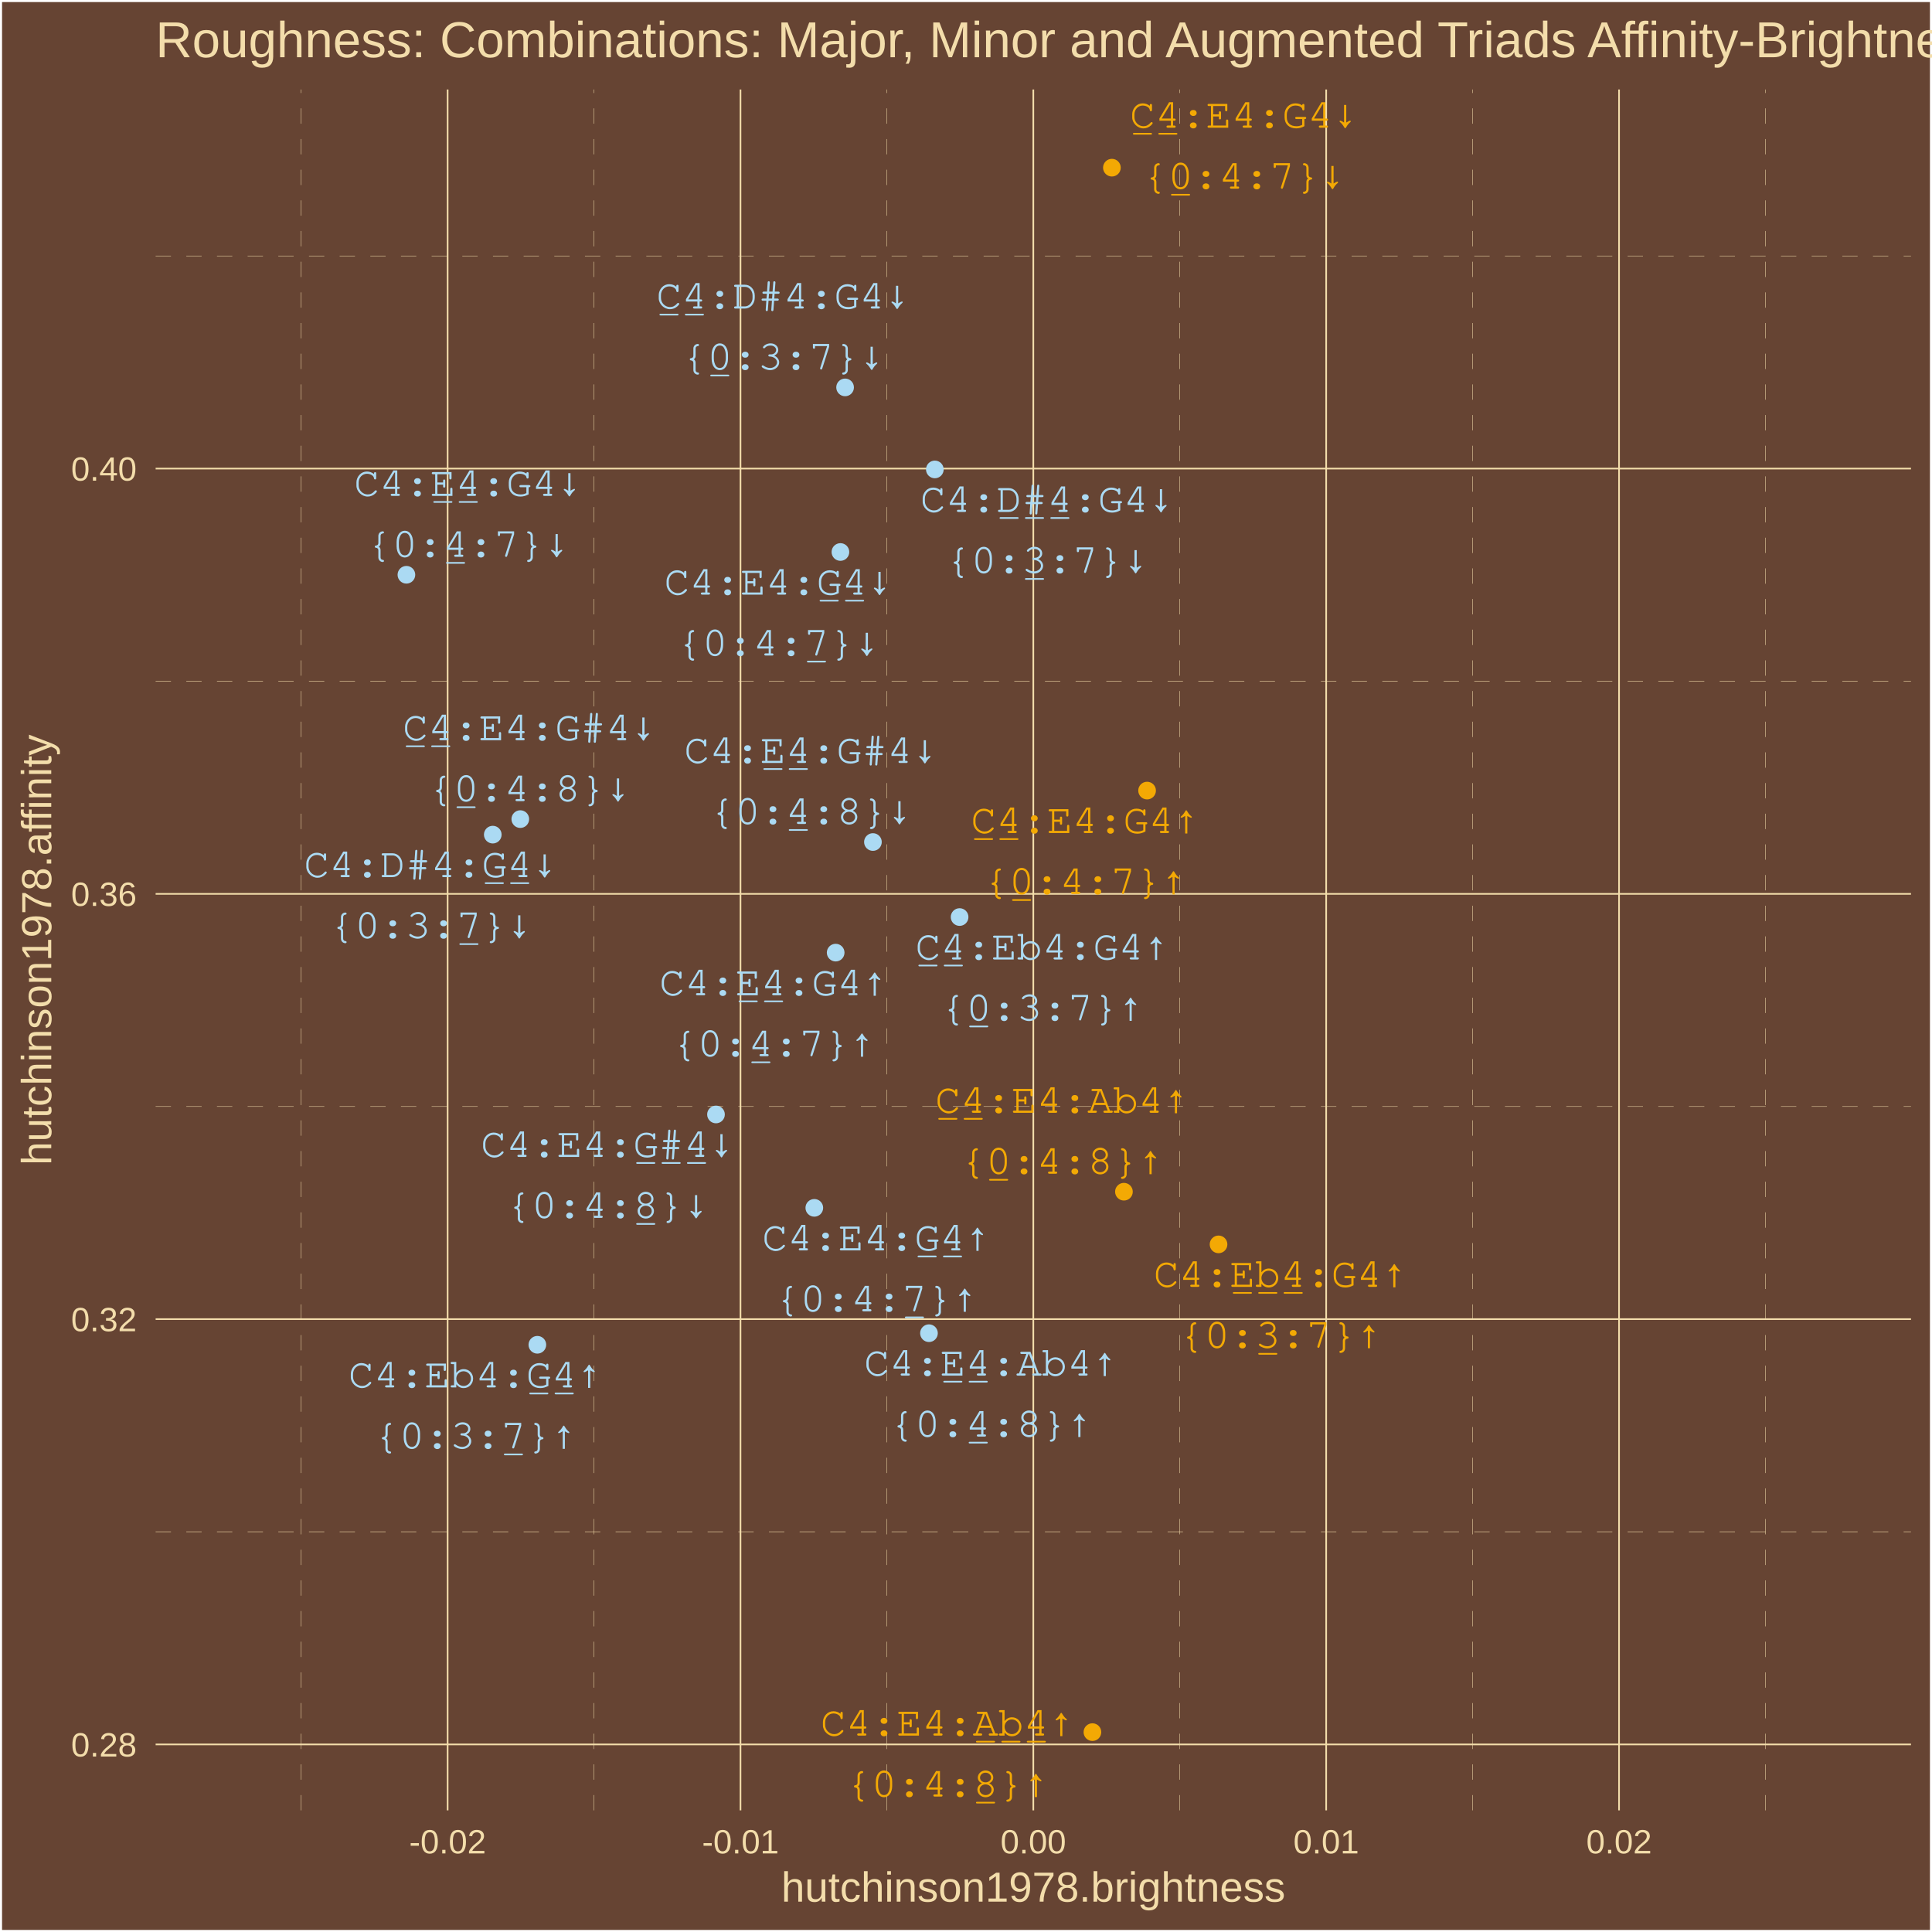
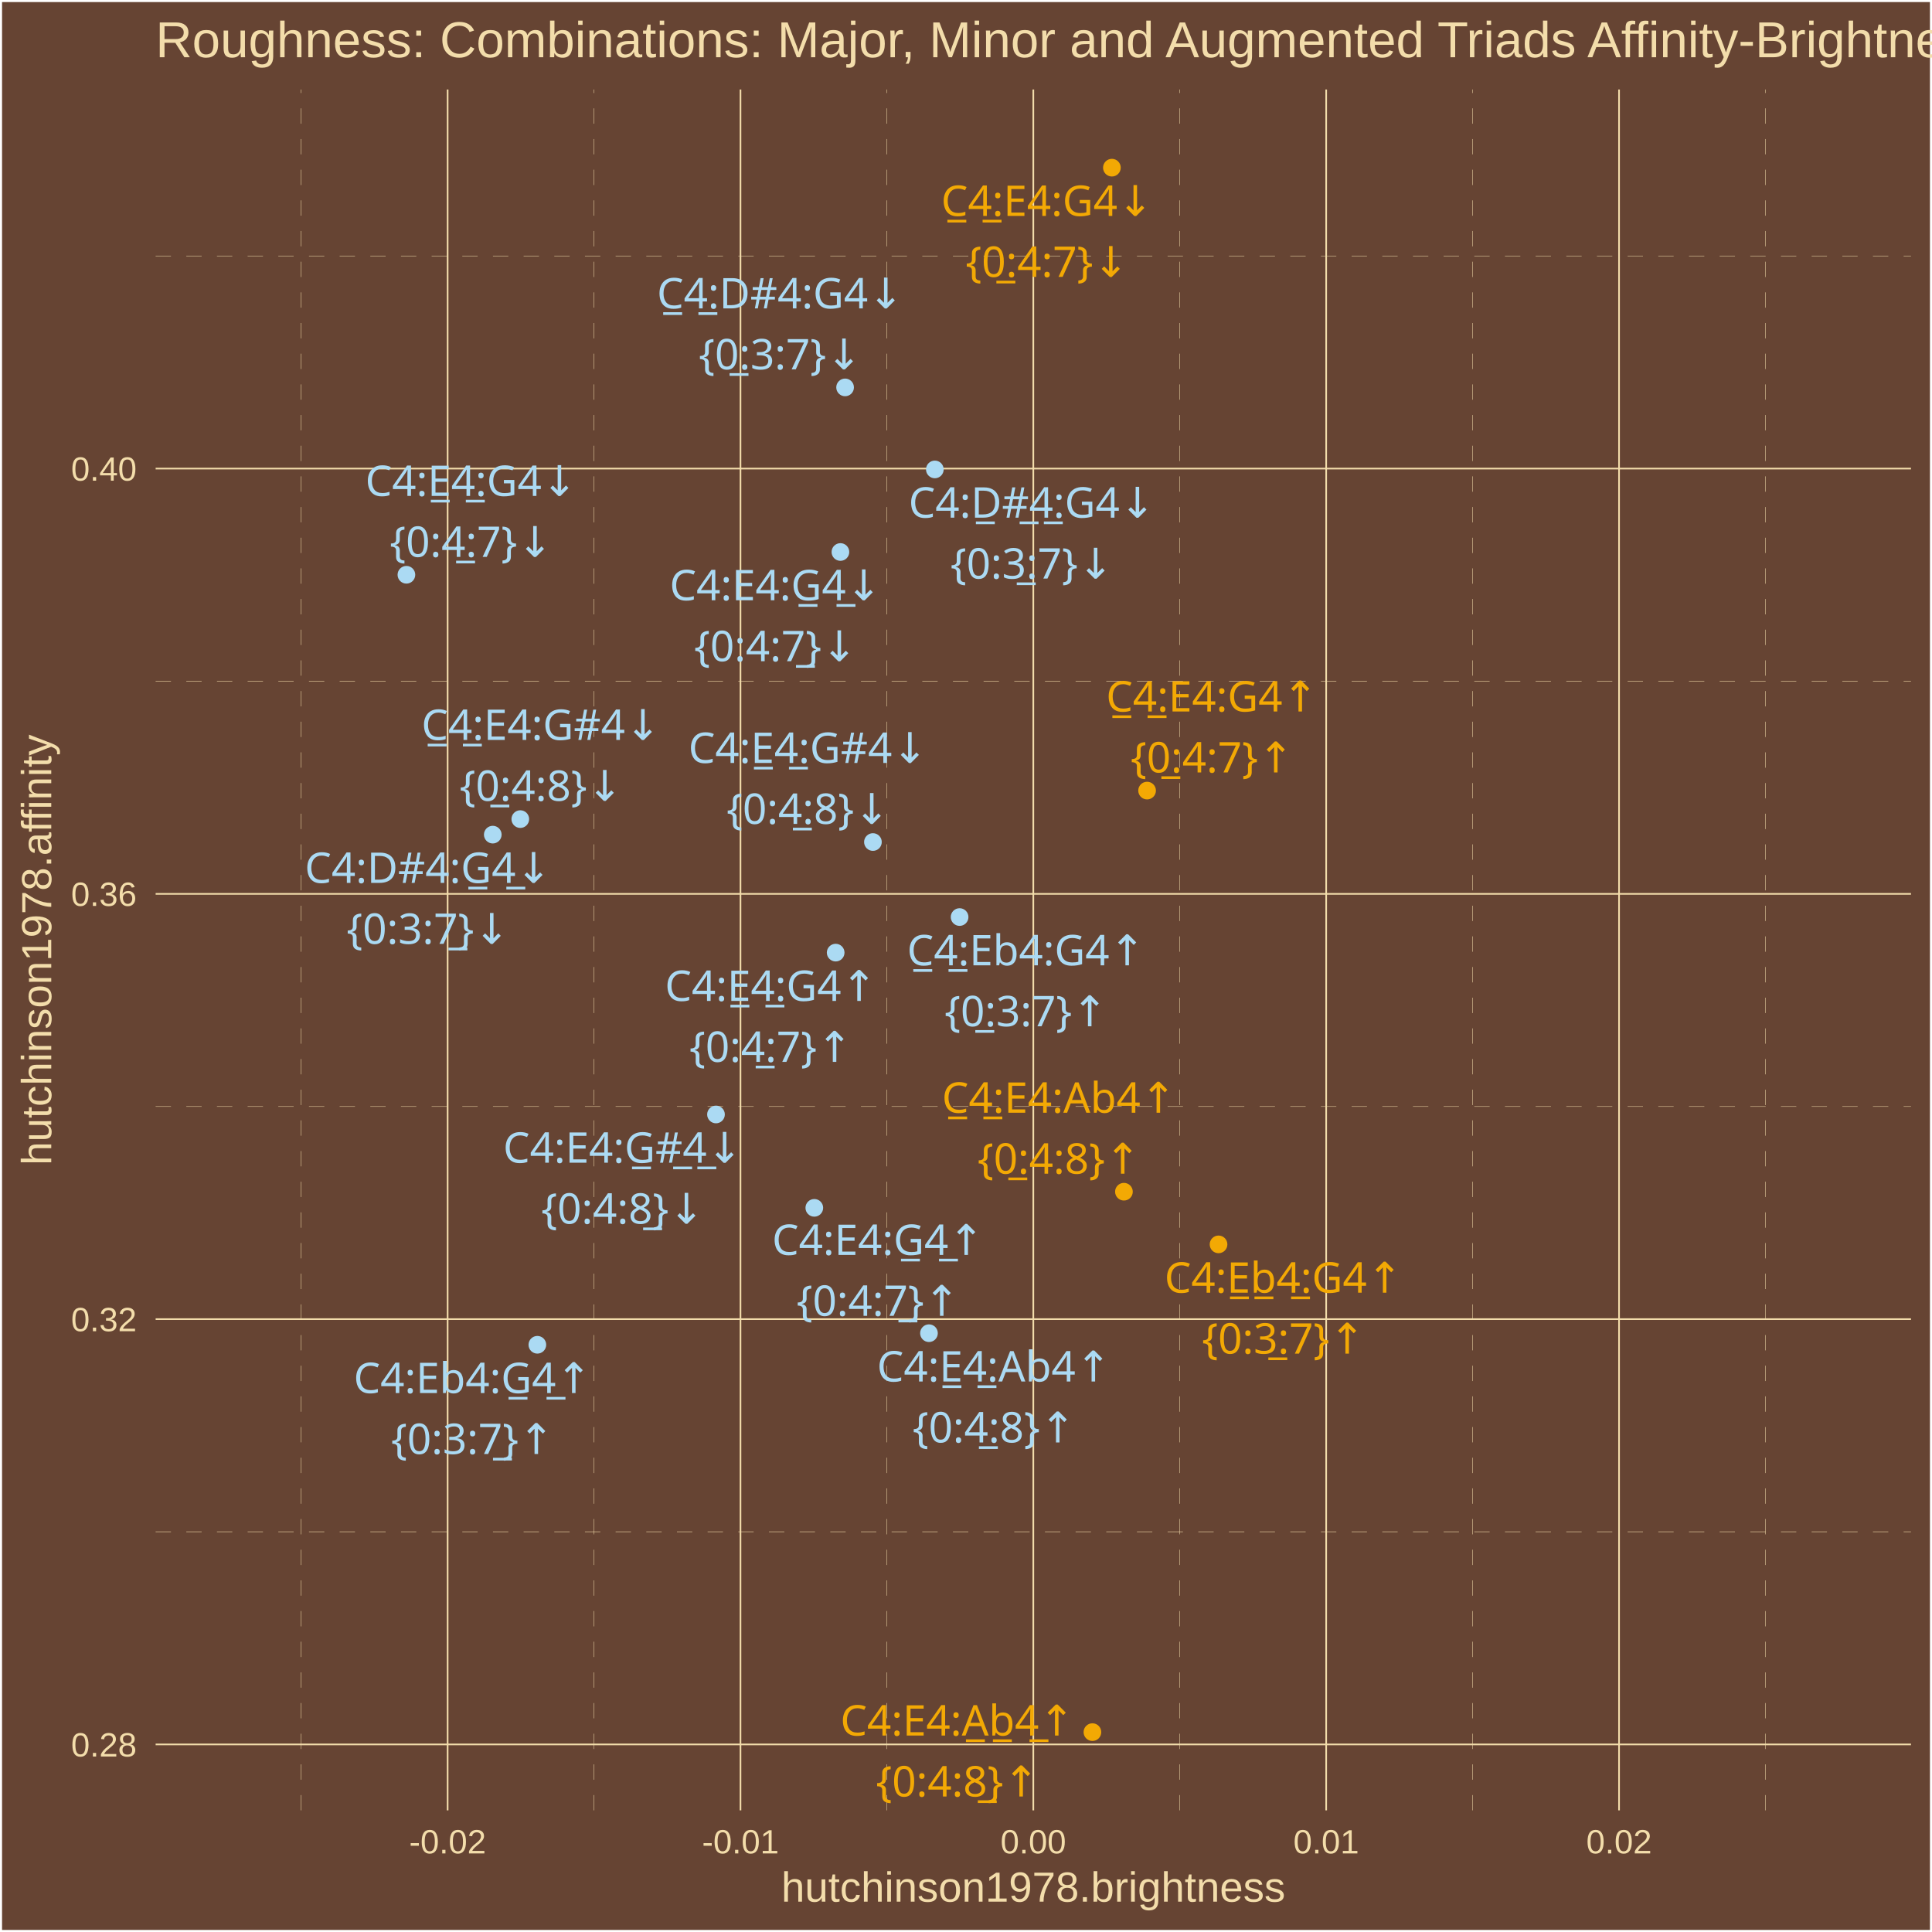
<svg xmlns="http://www.w3.org/2000/svg" class="svglite" width="504.00pt" height="504.00pt" viewBox="0 0 504.00 504.00">
  <defs>
    <style type="text/css">
    .svglite line, .svglite polyline, .svglite polygon, .svglite path, .svglite rect, .svglite circle {
      fill: none;
      stroke: #000000;
      stroke-linecap: round;
      stroke-linejoin: round;
      stroke-miterlimit: 10.00;
    }
    .svglite text {
      white-space: pre;
    }
  </style>
  </defs>
  <rect width="100%" height="100%" style="stroke: none; fill: #664433;" />
  <defs>
    <clipPath id="cpMC4wMHw1MDQuMDB8MC4wMHw1MDQuMDA=">
      <rect x="0.00" y="0.00" width="504.00" height="504.00" />
    </clipPath>
  </defs>
  <g clip-path="url(#cpMC4wMHw1MDQuMDB8MC4wMHw1MDQuMDA=)">
    <rect x="0.00" y="-0" width="504.00" height="504.00" style="stroke-width: 1.07; stroke: #FFFFFF; fill: #664433;" />
  </g>
  <defs>
    <clipPath id="cpNDAuNjB8NDk4LjUyfDIzLjM0fDQ3Mi4yNw==">
      <rect x="40.60" y="23.34" width="457.92" height="448.93" />
    </clipPath>
  </defs>
  <g clip-path="url(#cpNDAuNjB8NDk4LjUyfDIzLjM0fDQ3Mi4yNw==)">
    <rect x="40.60" y="23.34" width="457.92" height="448.93" style="stroke-width: 1.07; stroke: none; fill: #664433;" />
    <polyline points="40.60,399.59 498.52,399.59 " style="stroke-width: 0.11; stroke: #F3DDAB; stroke-dasharray: 4.00,4.00; stroke-linecap: butt;" />
    <polyline points="40.60,288.65 498.52,288.65 " style="stroke-width: 0.11; stroke: #F3DDAB; stroke-dasharray: 4.00,4.00; stroke-linecap: butt;" />
    <polyline points="40.60,177.71 498.52,177.71 " style="stroke-width: 0.11; stroke: #F3DDAB; stroke-dasharray: 4.00,4.00; stroke-linecap: butt;" />
    <polyline points="40.60,66.77 498.52,66.77 " style="stroke-width: 0.11; stroke: #F3DDAB; stroke-dasharray: 4.00,4.00; stroke-linecap: butt;" />
    <polyline points="78.57,472.27 78.57,23.34 " style="stroke-width: 0.11; stroke: #F3DDAB; stroke-dasharray: 4.00,4.00; stroke-linecap: butt;" />
    <polyline points="154.97,472.27 154.97,23.34 " style="stroke-width: 0.11; stroke: #F3DDAB; stroke-dasharray: 4.00,4.00; stroke-linecap: butt;" />
    <polyline points="231.36,472.27 231.36,23.34 " style="stroke-width: 0.11; stroke: #F3DDAB; stroke-dasharray: 4.00,4.00; stroke-linecap: butt;" />
    <polyline points="307.76,472.27 307.76,23.34 " style="stroke-width: 0.11; stroke: #F3DDAB; stroke-dasharray: 4.00,4.00; stroke-linecap: butt;" />
    <polyline points="384.16,472.27 384.16,23.34 " style="stroke-width: 0.11; stroke: #F3DDAB; stroke-dasharray: 4.00,4.00; stroke-linecap: butt;" />
    <polyline points="460.55,472.27 460.55,23.34 " style="stroke-width: 0.11; stroke: #F3DDAB; stroke-dasharray: 4.00,4.00; stroke-linecap: butt;" />
    <polyline points="40.60,455.07 498.52,455.07 " style="stroke-width: 0.43; stroke: #F3DDAB; stroke-linecap: butt;" />
    <polyline points="40.60,344.12 498.52,344.12 " style="stroke-width: 0.43; stroke: #F3DDAB; stroke-linecap: butt;" />
    <polyline points="40.60,233.18 498.52,233.18 " style="stroke-width: 0.43; stroke: #F3DDAB; stroke-linecap: butt;" />
    <polyline points="40.60,122.24 498.52,122.24 " style="stroke-width: 0.43; stroke: #F3DDAB; stroke-linecap: butt;" />
    <polyline points="116.77,472.27 116.77,23.34 " style="stroke-width: 0.43; stroke: #F3DDAB; stroke-linecap: butt;" />
    <polyline points="193.17,472.27 193.17,23.34 " style="stroke-width: 0.43; stroke: #F3DDAB; stroke-linecap: butt;" />
    <polyline points="269.56,472.27 269.56,23.34 " style="stroke-width: 0.43; stroke: #F3DDAB; stroke-linecap: butt;" />
    <polyline points="345.96,472.27 345.96,23.34 " style="stroke-width: 0.43; stroke: #F3DDAB; stroke-linecap: butt;" />
    <polyline points="422.36,472.27 422.36,23.34 " style="stroke-width: 0.43; stroke: #F3DDAB; stroke-linecap: butt;" />
    <circle cx="299.24" cy="206.24" r="1.95" style="stroke-width: 0.71; stroke: #F3A904; fill: #F3A904;" />
    <circle cx="290.06" cy="43.74" r="1.95" style="stroke-width: 0.71; stroke: #F3A904; fill: #F3A904;" />
    <circle cx="218.00" cy="248.51" r="1.95" style="stroke-width: 0.71; stroke: #ABDAF3; fill: #ABDAF3;" />
    <circle cx="106.02" cy="149.94" r="1.95" style="stroke-width: 0.71; stroke: #ABDAF3; fill: #ABDAF3;" />
    <circle cx="212.43" cy="315.09" r="1.95" style="stroke-width: 0.71; stroke: #ABDAF3; fill: #ABDAF3;" />
    <circle cx="219.24" cy="144.00" r="1.95" style="stroke-width: 0.71; stroke: #ABDAF3; fill: #ABDAF3;" />
    <circle cx="250.33" cy="239.23" r="1.95" style="stroke-width: 0.71; stroke: #ABDAF3; fill: #ABDAF3;" />
    <circle cx="220.46" cy="101.06" r="1.95" style="stroke-width: 0.71; stroke: #ABDAF3; fill: #ABDAF3;" />
    <circle cx="317.88" cy="324.62" r="1.95" style="stroke-width: 0.71; stroke: #F3A904; fill: #F3A904;" />
    <circle cx="243.87" cy="122.46" r="1.95" style="stroke-width: 0.71; stroke: #ABDAF3; fill: #ABDAF3;" />
    <circle cx="140.18" cy="350.81" r="1.95" style="stroke-width: 0.71; stroke: #ABDAF3; fill: #ABDAF3;" />
    <circle cx="128.55" cy="217.73" r="1.95" style="stroke-width: 0.71; stroke: #ABDAF3; fill: #ABDAF3;" />
    <circle cx="293.20" cy="310.88" r="1.95" style="stroke-width: 0.71; stroke: #F3A904; fill: #F3A904;" />
    <circle cx="135.73" cy="213.68" r="1.95" style="stroke-width: 0.71; stroke: #ABDAF3; fill: #ABDAF3;" />
    <circle cx="242.34" cy="347.79" r="1.95" style="stroke-width: 0.71; stroke: #ABDAF3; fill: #ABDAF3;" />
    <circle cx="227.72" cy="219.66" r="1.95" style="stroke-width: 0.71; stroke: #ABDAF3; fill: #ABDAF3;" />
    <circle cx="284.98" cy="451.86" r="1.95" style="stroke-width: 0.71; stroke: #F3A904; fill: #F3A904;" />
    <circle cx="186.78" cy="290.73" r="1.95" style="stroke-width: 0.71; stroke: #ABDAF3; fill: #ABDAF3;" />
-     <text x="283.07" y="217.31" text-anchor="middle" style="font-size: 11.04px; font-weight: 0;fill: #F3A904; font-family: &quot;Courier&quot;;" textLength="59.55px" lengthAdjust="spacingAndGlyphs">C̲4̲:E4:G4↑</text>
-     <text x="283.07" y="233.21" text-anchor="middle" style="font-size: 11.04px; font-weight: 0;fill: #F3A904; font-family: &quot;Courier&quot;;" textLength="52.93px" lengthAdjust="spacingAndGlyphs">{0̲:4:7}↑</text>
-     <text x="324.53" y="33.32" text-anchor="middle" style="font-size: 11.04px; font-weight: 0;fill: #F3A904; font-family: &quot;Courier&quot;;" textLength="59.55px" lengthAdjust="spacingAndGlyphs">C̲4̲:E4:G4↓</text>
-     <text x="324.53" y="49.22" text-anchor="middle" style="font-size: 11.04px; font-weight: 0;fill: #F3A904; font-family: &quot;Courier&quot;;" textLength="52.93px" lengthAdjust="spacingAndGlyphs">{0̲:4:7}↓</text>
-     <text x="201.80" y="259.64" text-anchor="middle" style="font-size: 11.04px; font-weight: 0;fill: #ABDAF3; font-family: &quot;Courier&quot;;" textLength="59.55px" lengthAdjust="spacingAndGlyphs">C4:E̲4̲:G4↑</text>
-     <text x="201.80" y="275.54" text-anchor="middle" style="font-size: 11.04px; font-weight: 0;fill: #ABDAF3; font-family: &quot;Courier&quot;;" textLength="52.93px" lengthAdjust="spacingAndGlyphs">{0:4̲:7}↑</text>
-     <text x="122.15" y="129.37" text-anchor="middle" style="font-size: 11.04px; font-weight: 0;fill: #ABDAF3; font-family: &quot;Courier&quot;;" textLength="59.55px" lengthAdjust="spacingAndGlyphs">C4:E̲4̲:G4↓</text>
-     <text x="122.15" y="145.26" text-anchor="middle" style="font-size: 11.04px; font-weight: 0;fill: #ABDAF3; font-family: &quot;Courier&quot;;" textLength="52.93px" lengthAdjust="spacingAndGlyphs">{0:4̲:7}↓</text>
-     <text x="228.61" y="326.19" text-anchor="middle" style="font-size: 11.04px; font-weight: 0;fill: #ABDAF3; font-family: &quot;Courier&quot;;" textLength="59.55px" lengthAdjust="spacingAndGlyphs">C4:E4:G̲4̲↑</text>
-     <text x="228.61" y="342.09" text-anchor="middle" style="font-size: 11.04px; font-weight: 0;fill: #ABDAF3; font-family: &quot;Courier&quot;;" textLength="52.93px" lengthAdjust="spacingAndGlyphs">{0:4:7̲}↑</text>
-     <text x="203.06" y="155.12" text-anchor="middle" style="font-size: 11.04px; font-weight: 0;fill: #ABDAF3; font-family: &quot;Courier&quot;;" textLength="59.55px" lengthAdjust="spacingAndGlyphs">C4:E4:G̲4̲↓</text>
-     <text x="203.06" y="171.01" text-anchor="middle" style="font-size: 11.04px; font-weight: 0;fill: #ABDAF3; font-family: &quot;Courier&quot;;" textLength="52.93px" lengthAdjust="spacingAndGlyphs">{0:4:7̲}↓</text>
-     <text x="271.88" y="250.30" text-anchor="middle" style="font-size: 11.04px; font-weight: 0;fill: #ABDAF3; font-family: &quot;Courier&quot;;" textLength="66.17px" lengthAdjust="spacingAndGlyphs">C̲4̲:Eb4:G4↑</text>
-     <text x="271.88" y="266.19" text-anchor="middle" style="font-size: 11.04px; font-weight: 0;fill: #ABDAF3; font-family: &quot;Courier&quot;;" textLength="52.93px" lengthAdjust="spacingAndGlyphs">{0̲:3:7}↑</text>
-     <text x="204.33" y="80.49" text-anchor="middle" style="font-size: 11.04px; font-weight: 0;fill: #ABDAF3; font-family: &quot;Courier&quot;;" textLength="66.17px" lengthAdjust="spacingAndGlyphs">C̲4̲:D#4:G4↓</text>
-     <text x="204.33" y="96.38" text-anchor="middle" style="font-size: 11.04px; font-weight: 0;fill: #ABDAF3; font-family: &quot;Courier&quot;;" textLength="52.93px" lengthAdjust="spacingAndGlyphs">{0̲:3:7}↓</text>
-     <text x="334.04" y="335.70" text-anchor="middle" style="font-size: 11.04px; font-weight: 0;fill: #F3A904; font-family: &quot;Courier&quot;;" textLength="66.17px" lengthAdjust="spacingAndGlyphs">C4:E̲b̲4̲:G4↑</text>
-     <text x="334.04" y="351.59" text-anchor="middle" style="font-size: 11.04px; font-weight: 0;fill: #F3A904; font-family: &quot;Courier&quot;;" textLength="52.93px" lengthAdjust="spacingAndGlyphs">{0:3̲:7}↑</text>
-     <text x="273.18" y="133.55" text-anchor="middle" style="font-size: 11.04px; font-weight: 0;fill: #ABDAF3; font-family: &quot;Courier&quot;;" textLength="66.17px" lengthAdjust="spacingAndGlyphs">C4:D̲#̲4̲:G4↓</text>
-     <text x="273.18" y="149.45" text-anchor="middle" style="font-size: 11.04px; font-weight: 0;fill: #ABDAF3; font-family: &quot;Courier&quot;;" textLength="52.93px" lengthAdjust="spacingAndGlyphs">{0:3̲:7}↓</text>
-     <text x="124.00" y="361.94" text-anchor="middle" style="font-size: 11.04px; font-weight: 0;fill: #ABDAF3; font-family: &quot;Courier&quot;;" textLength="66.17px" lengthAdjust="spacingAndGlyphs">C4:Eb4:G̲4̲↑</text>
-     <text x="124.00" y="377.84" text-anchor="middle" style="font-size: 11.04px; font-weight: 0;fill: #ABDAF3; font-family: &quot;Courier&quot;;" textLength="52.93px" lengthAdjust="spacingAndGlyphs">{0:3:7̲}↑</text>
-     <text x="112.39" y="228.81" text-anchor="middle" style="font-size: 11.04px; font-weight: 0;fill: #ABDAF3; font-family: &quot;Courier&quot;;" textLength="66.17px" lengthAdjust="spacingAndGlyphs">C4:D#4:G̲4̲↓</text>
-     <text x="112.39" y="244.71" text-anchor="middle" style="font-size: 11.04px; font-weight: 0;fill: #ABDAF3; font-family: &quot;Courier&quot;;" textLength="52.93px" lengthAdjust="spacingAndGlyphs">{0:3:7̲}↓</text>
-     <text x="277.07" y="290.29" text-anchor="middle" style="font-size: 11.04px; font-weight: 0;fill: #F3A904; font-family: &quot;Courier&quot;;" textLength="66.17px" lengthAdjust="spacingAndGlyphs">C̲4̲:E4:Ab4↑</text>
-     <text x="277.07" y="306.19" text-anchor="middle" style="font-size: 11.04px; font-weight: 0;fill: #F3A904; font-family: &quot;Courier&quot;;" textLength="52.93px" lengthAdjust="spacingAndGlyphs">{0̲:4:8}↑</text>
-     <text x="138.15" y="193.10" text-anchor="middle" style="font-size: 11.04px; font-weight: 0;fill: #ABDAF3; font-family: &quot;Courier&quot;;" textLength="66.17px" lengthAdjust="spacingAndGlyphs">C̲4̲:E4:G#4↓</text>
-     <text x="138.15" y="209.00" text-anchor="middle" style="font-size: 11.04px; font-weight: 0;fill: #ABDAF3; font-family: &quot;Courier&quot;;" textLength="52.93px" lengthAdjust="spacingAndGlyphs">{0̲:4:8}↓</text>
-     <text x="258.50" y="358.86" text-anchor="middle" style="font-size: 11.04px; font-weight: 0;fill: #ABDAF3; font-family: &quot;Courier&quot;;" textLength="66.17px" lengthAdjust="spacingAndGlyphs">C4:E̲4̲:Ab4↑</text>
-     <text x="258.50" y="374.76" text-anchor="middle" style="font-size: 11.04px; font-weight: 0;fill: #ABDAF3; font-family: &quot;Courier&quot;;" textLength="52.93px" lengthAdjust="spacingAndGlyphs">{0:4̲:8}↑</text>
-     <text x="211.57" y="199.04" text-anchor="middle" style="font-size: 11.04px; font-weight: 0;fill: #ABDAF3; font-family: &quot;Courier&quot;;" textLength="66.17px" lengthAdjust="spacingAndGlyphs">C4:E̲4̲:G#4↓</text>
-     <text x="211.57" y="214.94" text-anchor="middle" style="font-size: 11.04px; font-weight: 0;fill: #ABDAF3; font-family: &quot;Courier&quot;;" textLength="52.93px" lengthAdjust="spacingAndGlyphs">{0:4̲:8}↓</text>
-     <text x="247.16" y="452.77" text-anchor="middle" style="font-size: 11.04px; font-weight: 0;fill: #F3A904; font-family: &quot;Courier&quot;;" textLength="66.17px" lengthAdjust="spacingAndGlyphs">C4:E4:A̲b̲4̲↑</text>
-     <text x="247.16" y="468.67" text-anchor="middle" style="font-size: 11.04px; font-weight: 0;fill: #F3A904; font-family: &quot;Courier&quot;;" textLength="52.93px" lengthAdjust="spacingAndGlyphs">{0:4:8̲}↑</text>
-     <text x="158.52" y="301.81" text-anchor="middle" style="font-size: 11.04px; font-weight: 0;fill: #ABDAF3; font-family: &quot;Courier&quot;;" textLength="66.17px" lengthAdjust="spacingAndGlyphs">C4:E4:G̲#̲4̲↓</text>
-     <text x="158.52" y="317.71" text-anchor="middle" style="font-size: 11.04px; font-weight: 0;fill: #ABDAF3; font-family: &quot;Courier&quot;;" textLength="52.93px" lengthAdjust="spacingAndGlyphs">{0:4:8̲}↓</text>
+     <text x="316.18" y="185.61" text-anchor="middle" style="font-size: 11.04px;fill: #F3A904; font-family: &quot;Arial Unicode MS&quot;;" textLength="56.30px" lengthAdjust="spacingAndGlyphs">C̲4̲:E4:G4↑</text>
+     <text x="316.18" y="201.51" text-anchor="middle" style="font-size: 11.04px;fill: #F3A904; font-family: &quot;Arial Unicode MS&quot;;" textLength="39.77px" lengthAdjust="spacingAndGlyphs">{0̲:4:7}↑</text>
+     <text x="273.14" y="56.33" text-anchor="middle" style="font-size: 11.04px;fill: #F3A904; font-family: &quot;Arial Unicode MS&quot;;" textLength="56.30px" lengthAdjust="spacingAndGlyphs">C̲4̲:E4:G4↓</text>
+     <text x="273.14" y="72.23" text-anchor="middle" style="font-size: 11.04px;fill: #F3A904; font-family: &quot;Arial Unicode MS&quot;;" textLength="39.77px" lengthAdjust="spacingAndGlyphs">{0̲:4:7}↓</text>
+     <text x="201.08" y="261.11" text-anchor="middle" style="font-size: 11.04px;fill: #ABDAF3; font-family: &quot;Arial Unicode MS&quot;;" textLength="56.30px" lengthAdjust="spacingAndGlyphs">C4:E̲4̲:G4↑</text>
+     <text x="201.08" y="277.01" text-anchor="middle" style="font-size: 11.04px;fill: #ABDAF3; font-family: &quot;Arial Unicode MS&quot;;" textLength="39.77px" lengthAdjust="spacingAndGlyphs">{0:4̲:7}↑</text>
+     <text x="122.92" y="129.38" text-anchor="middle" style="font-size: 11.04px;fill: #ABDAF3; font-family: &quot;Arial Unicode MS&quot;;" textLength="56.30px" lengthAdjust="spacingAndGlyphs">C4:E̲4̲:G4↓</text>
+     <text x="122.92" y="145.27" text-anchor="middle" style="font-size: 11.04px;fill: #ABDAF3; font-family: &quot;Arial Unicode MS&quot;;" textLength="39.77px" lengthAdjust="spacingAndGlyphs">{0:4̲:7}↓</text>
+     <text x="229.04" y="327.37" text-anchor="middle" style="font-size: 11.04px;fill: #ABDAF3; font-family: &quot;Arial Unicode MS&quot;;" textLength="56.30px" lengthAdjust="spacingAndGlyphs">C4:E4:G̲4̲↑</text>
+     <text x="229.04" y="343.26" text-anchor="middle" style="font-size: 11.04px;fill: #ABDAF3; font-family: &quot;Arial Unicode MS&quot;;" textLength="39.77px" lengthAdjust="spacingAndGlyphs">{0:4:7̲}↑</text>
+     <text x="202.31" y="156.59" text-anchor="middle" style="font-size: 11.04px;fill: #ABDAF3; font-family: &quot;Arial Unicode MS&quot;;" textLength="56.30px" lengthAdjust="spacingAndGlyphs">C4:E4:G̲4̲↓</text>
+     <text x="202.31" y="172.49" text-anchor="middle" style="font-size: 11.04px;fill: #ABDAF3; font-family: &quot;Arial Unicode MS&quot;;" textLength="39.77px" lengthAdjust="spacingAndGlyphs">{0:4:7̲}↓</text>
+     <text x="267.64" y="251.82" text-anchor="middle" style="font-size: 11.04px;fill: #ABDAF3; font-family: &quot;Arial Unicode MS&quot;;" textLength="62.44px" lengthAdjust="spacingAndGlyphs">C̲4̲:Eb4:G4↑</text>
+     <text x="267.64" y="267.72" text-anchor="middle" style="font-size: 11.04px;fill: #ABDAF3; font-family: &quot;Arial Unicode MS&quot;;" textLength="39.77px" lengthAdjust="spacingAndGlyphs">{0̲:3:7}↑</text>
+     <text x="203.53" y="80.45" text-anchor="middle" style="font-size: 11.04px;fill: #ABDAF3; font-family: &quot;Arial Unicode MS&quot;;" textLength="63.04px" lengthAdjust="spacingAndGlyphs">C̲4̲:D#4:G4↓</text>
+     <text x="203.53" y="96.35" text-anchor="middle" style="font-size: 11.04px;fill: #ABDAF3; font-family: &quot;Arial Unicode MS&quot;;" textLength="39.77px" lengthAdjust="spacingAndGlyphs">{0̲:3:7}↓</text>
+     <text x="334.80" y="337.22" text-anchor="middle" style="font-size: 11.04px;fill: #F3A904; font-family: &quot;Arial Unicode MS&quot;;" textLength="62.44px" lengthAdjust="spacingAndGlyphs">C4:E̲b̲4̲:G4↑</text>
+     <text x="334.80" y="353.12" text-anchor="middle" style="font-size: 11.04px;fill: #F3A904; font-family: &quot;Arial Unicode MS&quot;;" textLength="39.77px" lengthAdjust="spacingAndGlyphs">{0:3̲:7}↑</text>
+     <text x="269.18" y="135.04" text-anchor="middle" style="font-size: 11.04px;fill: #ABDAF3; font-family: &quot;Arial Unicode MS&quot;;" textLength="63.04px" lengthAdjust="spacingAndGlyphs">C4:D̲#̲4̲:G4↓</text>
+     <text x="269.18" y="150.94" text-anchor="middle" style="font-size: 11.04px;fill: #ABDAF3; font-family: &quot;Arial Unicode MS&quot;;" textLength="39.77px" lengthAdjust="spacingAndGlyphs">{0:3̲:7}↓</text>
+     <text x="123.27" y="363.41" text-anchor="middle" style="font-size: 11.04px;fill: #ABDAF3; font-family: &quot;Arial Unicode MS&quot;;" textLength="62.44px" lengthAdjust="spacingAndGlyphs">C4:Eb4:G̲4̲↑</text>
+     <text x="123.27" y="379.30" text-anchor="middle" style="font-size: 11.04px;fill: #ABDAF3; font-family: &quot;Arial Unicode MS&quot;;" textLength="39.77px" lengthAdjust="spacingAndGlyphs">{0:3:7̲}↑</text>
+     <text x="111.65" y="230.32" text-anchor="middle" style="font-size: 11.04px;fill: #ABDAF3; font-family: &quot;Arial Unicode MS&quot;;" textLength="63.04px" lengthAdjust="spacingAndGlyphs">C4:D#4:G̲4̲↓</text>
+     <text x="111.65" y="246.22" text-anchor="middle" style="font-size: 11.04px;fill: #ABDAF3; font-family: &quot;Arial Unicode MS&quot;;" textLength="39.77px" lengthAdjust="spacingAndGlyphs">{0:3:7̲}↓</text>
+     <text x="276.25" y="290.28" text-anchor="middle" style="font-size: 11.04px;fill: #F3A904; font-family: &quot;Arial Unicode MS&quot;;" textLength="61.21px" lengthAdjust="spacingAndGlyphs">C̲4̲:E4:Ab4↑</text>
+     <text x="276.25" y="306.18" text-anchor="middle" style="font-size: 11.04px;fill: #F3A904; font-family: &quot;Arial Unicode MS&quot;;" textLength="39.77px" lengthAdjust="spacingAndGlyphs">{0̲:4:8}↑</text>
+     <text x="141.13" y="193.02" text-anchor="middle" style="font-size: 11.04px;fill: #ABDAF3; font-family: &quot;Arial Unicode MS&quot;;" textLength="62.44px" lengthAdjust="spacingAndGlyphs">C̲4̲:E4:G#4↓</text>
+     <text x="141.13" y="208.91" text-anchor="middle" style="font-size: 11.04px;fill: #ABDAF3; font-family: &quot;Arial Unicode MS&quot;;" textLength="39.77px" lengthAdjust="spacingAndGlyphs">{0̲:4:8}↓</text>
+     <text x="259.30" y="360.39" text-anchor="middle" style="font-size: 11.04px;fill: #ABDAF3; font-family: &quot;Arial Unicode MS&quot;;" textLength="61.21px" lengthAdjust="spacingAndGlyphs">C4:E̲4̲:Ab4↑</text>
+     <text x="259.30" y="376.29" text-anchor="middle" style="font-size: 11.04px;fill: #ABDAF3; font-family: &quot;Arial Unicode MS&quot;;" textLength="39.77px" lengthAdjust="spacingAndGlyphs">{0:4̲:8}↑</text>
+     <text x="210.78" y="199.03" text-anchor="middle" style="font-size: 11.04px;fill: #ABDAF3; font-family: &quot;Arial Unicode MS&quot;;" textLength="62.44px" lengthAdjust="spacingAndGlyphs">C4:E̲4̲:G#4↓</text>
+     <text x="210.78" y="214.93" text-anchor="middle" style="font-size: 11.04px;fill: #ABDAF3; font-family: &quot;Arial Unicode MS&quot;;" textLength="39.77px" lengthAdjust="spacingAndGlyphs">{0:4̲:8}↓</text>
+     <text x="249.75" y="452.75" text-anchor="middle" style="font-size: 11.04px;fill: #F3A904; font-family: &quot;Arial Unicode MS&quot;;" textLength="61.21px" lengthAdjust="spacingAndGlyphs">C4:E4:A̲b̲4̲↑</text>
+     <text x="249.75" y="468.65" text-anchor="middle" style="font-size: 11.04px;fill: #F3A904; font-family: &quot;Arial Unicode MS&quot;;" textLength="39.77px" lengthAdjust="spacingAndGlyphs">{0:4:8̲}↑</text>
+     <text x="162.44" y="303.32" text-anchor="middle" style="font-size: 11.04px;fill: #ABDAF3; font-family: &quot;Arial Unicode MS&quot;;" textLength="62.44px" lengthAdjust="spacingAndGlyphs">C4:E4:G̲#̲4̲↓</text>
+     <text x="162.44" y="319.22" text-anchor="middle" style="font-size: 11.04px;fill: #ABDAF3; font-family: &quot;Arial Unicode MS&quot;;" textLength="39.77px" lengthAdjust="spacingAndGlyphs">{0:4:8̲}↓</text>
  </g>
  <g clip-path="url(#cpMC4wMHw1MDQuMDB8MC4wMHw1MDQuMDA=)">
    <text x="35.67" y="458.22" text-anchor="end" style="font-size: 8.80px;fill: #F3DDAB; font-family: &quot;Arial&quot;;" textLength="17.13px" lengthAdjust="spacingAndGlyphs">0.28</text>
    <text x="35.67" y="347.28" text-anchor="end" style="font-size: 8.80px;fill: #F3DDAB; font-family: &quot;Arial&quot;;" textLength="17.13px" lengthAdjust="spacingAndGlyphs">0.32</text>
    <text x="35.67" y="236.33" text-anchor="end" style="font-size: 8.80px;fill: #F3DDAB; font-family: &quot;Arial&quot;;" textLength="17.13px" lengthAdjust="spacingAndGlyphs">0.36</text>
    <text x="35.67" y="125.39" text-anchor="end" style="font-size: 8.80px;fill: #F3DDAB; font-family: &quot;Arial&quot;;" textLength="17.13px" lengthAdjust="spacingAndGlyphs">0.40</text>
    <text x="116.77" y="483.50" text-anchor="middle" style="font-size: 8.80px;fill: #F3DDAB; font-family: &quot;Arial&quot;;" textLength="20.06px" lengthAdjust="spacingAndGlyphs">-0.02</text>
    <text x="193.17" y="483.50" text-anchor="middle" style="font-size: 8.80px;fill: #F3DDAB; font-family: &quot;Arial&quot;;" textLength="20.06px" lengthAdjust="spacingAndGlyphs">-0.01</text>
    <text x="269.56" y="483.50" text-anchor="middle" style="font-size: 8.80px;fill: #F3DDAB; font-family: &quot;Arial&quot;;" textLength="17.13px" lengthAdjust="spacingAndGlyphs">0.00</text>
    <text x="345.96" y="483.50" text-anchor="middle" style="font-size: 8.80px;fill: #F3DDAB; font-family: &quot;Arial&quot;;" textLength="17.13px" lengthAdjust="spacingAndGlyphs">0.01</text>
    <text x="422.36" y="483.50" text-anchor="middle" style="font-size: 8.80px;fill: #F3DDAB; font-family: &quot;Arial&quot;;" textLength="17.13px" lengthAdjust="spacingAndGlyphs">0.02</text>
    <text x="269.56" y="496.09" text-anchor="middle" style="font-size: 11.00px;fill: #F3DDAB; font-family: &quot;Arial&quot;;" textLength="131.51px" lengthAdjust="spacingAndGlyphs">hutchinson1978.brightness</text>
    <text transform="translate(13.37,247.80) rotate(-90)" text-anchor="middle" style="font-size: 11.00px;fill: #F3DDAB; font-family: &quot;Arial&quot;;" textLength="112.53px" lengthAdjust="spacingAndGlyphs">hutchinson1978.affinity</text>
    <text x="40.60" y="14.94" style="font-size: 13.20px;fill: #F3DDAB; font-family: &quot;Arial&quot;;" textLength="482.44px" lengthAdjust="spacingAndGlyphs">Roughness: Combinations: Major, Minor and Augmented Triads Affinity-Brightness</text>
  </g>
</svg>
